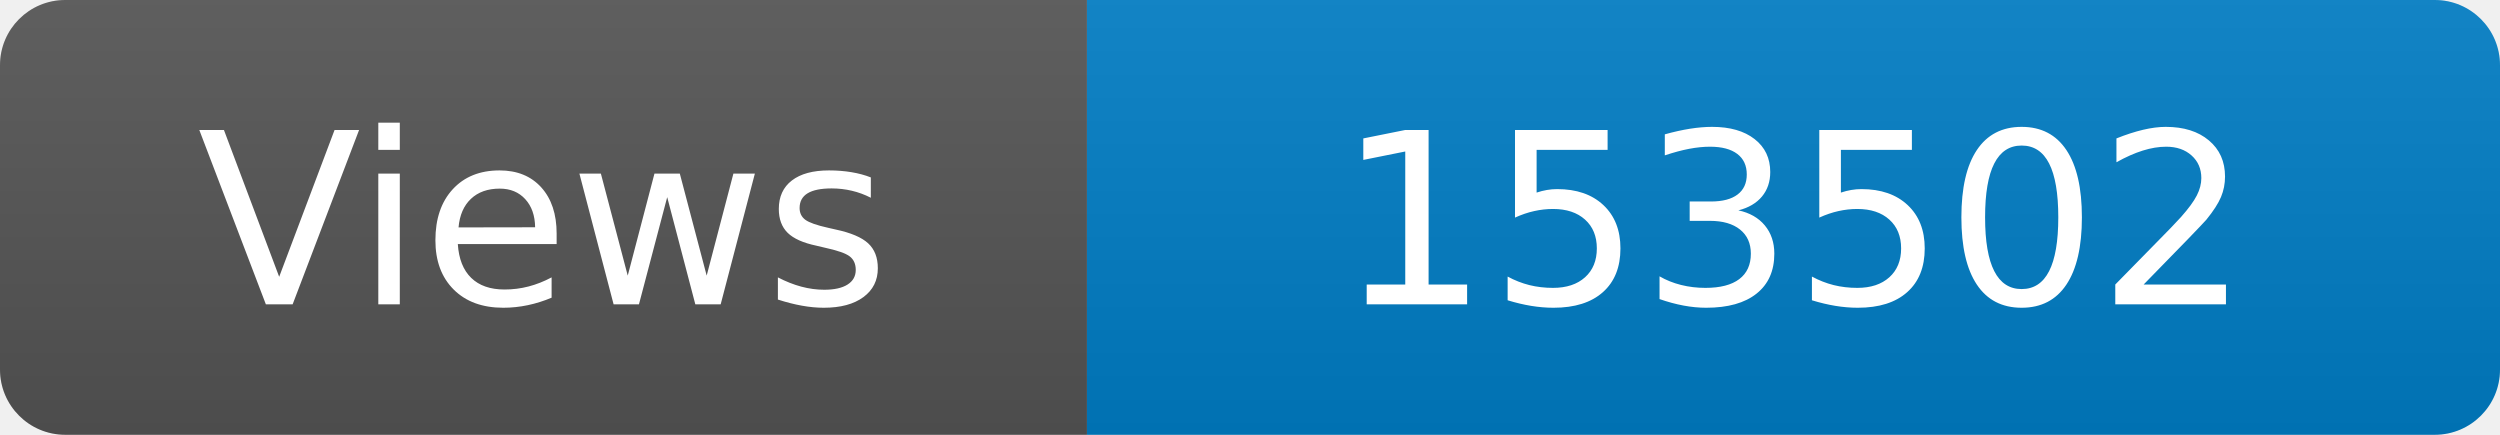
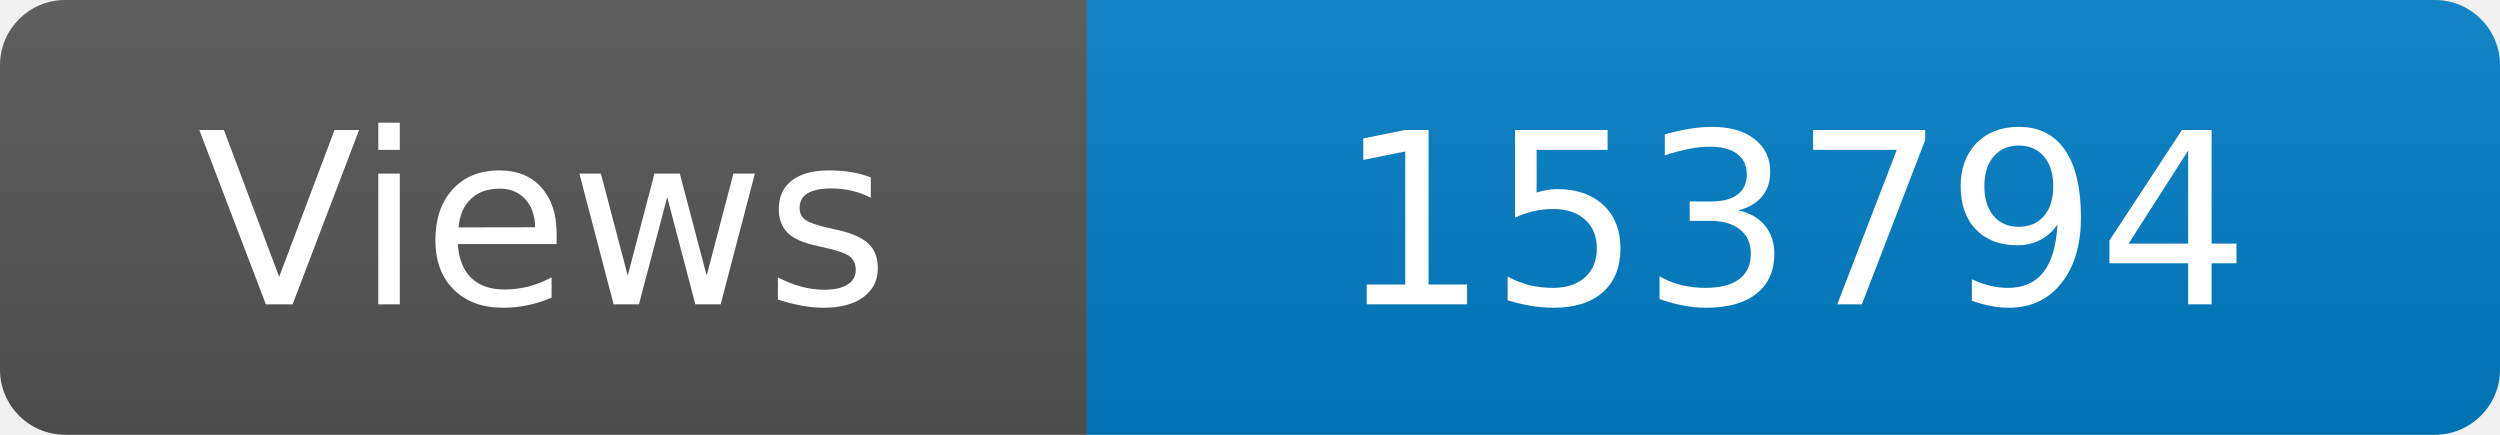
<svg xmlns="http://www.w3.org/2000/svg" width="115" height="20" role="img" aria-label="Maintained?: yes">
  <linearGradient id="s" x2="0" y2="100%">
    <stop offset="0" stop-color="#bbb" stop-opacity=".1" />
    <stop offset="1" stop-opacity=".1" />
  </linearGradient>
  <clipPath id="r">
    <rect width="115" height="20" rx="3" fill="#fff" />
  </clipPath>
  <g clip-path="url(#r)">
    <rect width="50" height="20" fill="#555" />
    <rect x="50" width="160" height="20" fill="#007ec6" />
    <rect width="115" height="20" fill="url(#s)" />
  </g>
  <g fill="#fff" text-anchor="middle" font-family="Verdana,Geneva,DejaVu Sans,sans-serif" font-size="110">
    <text x="250" y="140" transform="scale(.1)" fill="#fff">Views</text>
-     <text x="825" y="140" transform="scale(.1)" fill="#fff">153502</text>
+     <text x="825" y="140" transform="scale(.1)" fill="#fff">153794</text>
  </g>
</svg>
